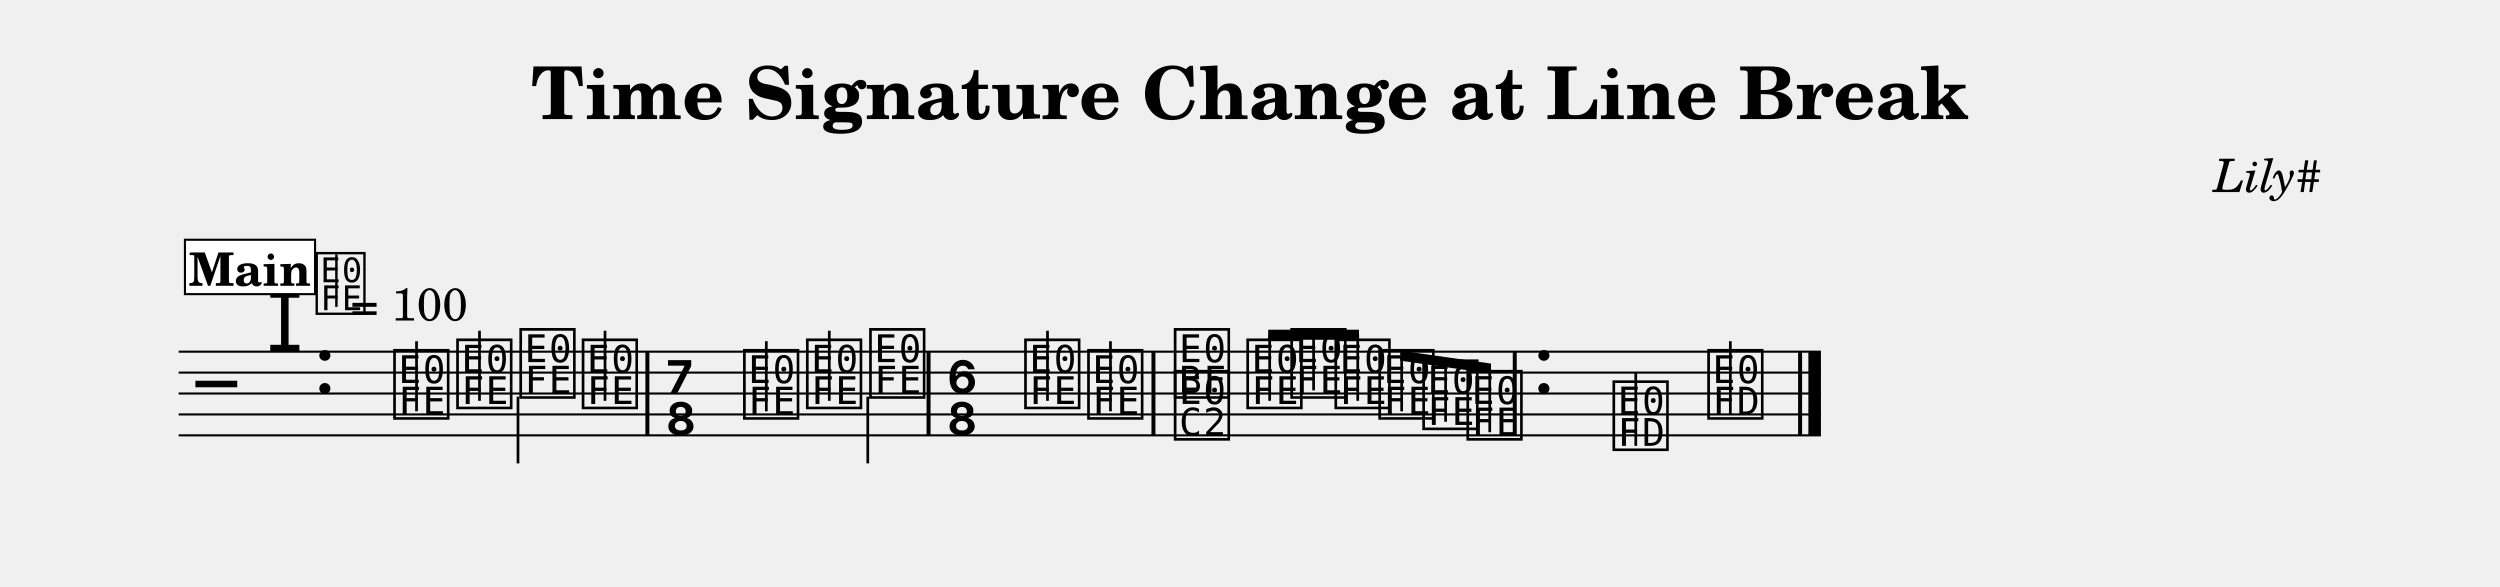
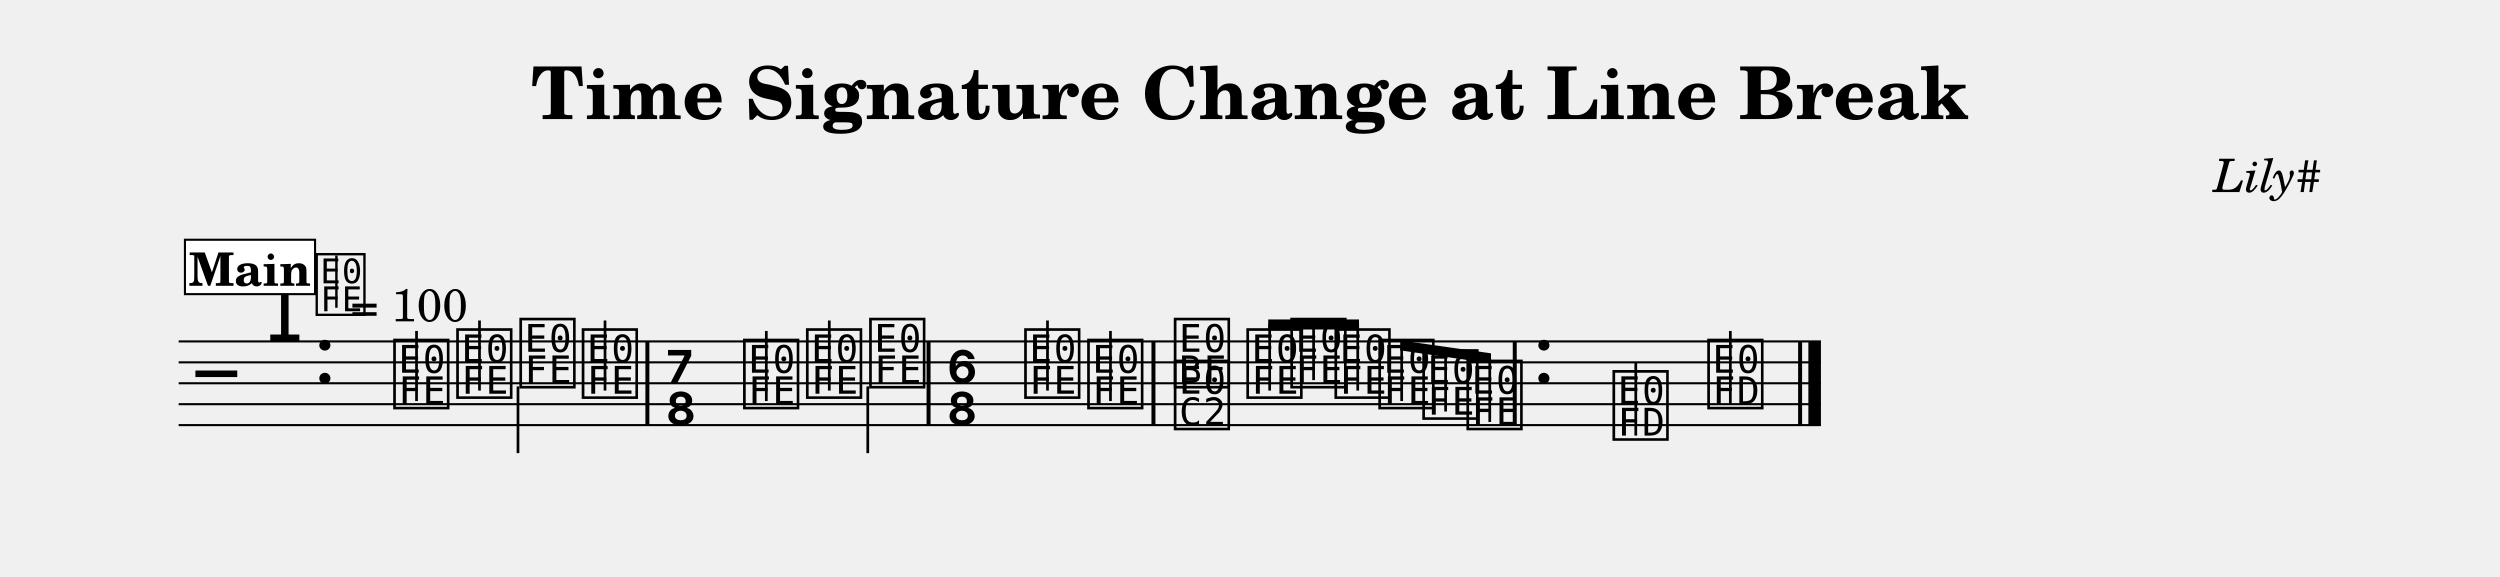
- <svg xmlns="http://www.w3.org/2000/svg" width="1195.0" height="280.4" viewBox="0 0 119.50 28.04" font-family="TeX Gyre Schola, serif">
+ <svg xmlns="http://www.w3.org/2000/svg" width="1195.0" height="275.6" viewBox="0 0 119.50 27.56" font-family="TeX Gyre Schola, serif">
  <style>
  @font-face { font-family: 'Emmentaler'; src: local('Emmentaler'); }
  .music { font-family: 'Emmentaler', serif; }
</style>
  <text x="59.75" y="5.69" font-size="3.49" font-weight="bold" text-anchor="middle" data-pos="398">Time Signature Change at Line Break</text>
  <text x="110.97" y="9.18" font-size="2.20" font-style="italic" text-anchor="end" data-pos="445">Lily#</text>
  <g transform="translate(8.54,0.00) scale(1,1)">
-     <line x1="0.00" y1="16.81" x2="78.50" y2="16.81" stroke="#000000" stroke-width="0.100" />
-     <line x1="0.00" y1="17.81" x2="78.50" y2="17.81" stroke="#000000" stroke-width="0.100" />
-     <line x1="0.00" y1="18.81" x2="78.50" y2="18.81" stroke="#000000" stroke-width="0.100" />
-     <line x1="0.00" y1="19.81" x2="78.50" y2="19.81" stroke="#000000" stroke-width="0.100" />
-     <line x1="0.00" y1="20.81" x2="78.50" y2="20.81" stroke="#000000" stroke-width="0.100" />
-     <text class="music" x="0.80" y="19.81" font-size="4.00" data-pos="500"></text>
-     <text class="music" x="4.19" y="16.81" font-size="4.00" data-pos="473"></text>
-     <text class="music" x="6.44" y="18.81" font-size="4.00" data-pos="464"></text>
-     <text class="music" x="10.13" y="19.81" font-size="4.00" data-pos="529"></text>
-     <line x1="11.37" y1="19.66" x2="11.37" y2="16.31" stroke="#000000" stroke-width="0.130" />
-     <text class="music" x="13.14" y="19.31" font-size="4.00" data-pos="535"></text>
-     <line x1="14.38" y1="19.16" x2="14.38" y2="15.81" stroke="#000000" stroke-width="0.130" />
-     <text class="music" x="16.16" y="18.81" font-size="4.00" data-pos="537"></text>
-     <line x1="16.22" y1="18.96" x2="16.22" y2="22.15" stroke="#000000" stroke-width="0.130" />
-     <text class="music" x="19.14" y="19.31" font-size="4.00" data-pos="539"></text>
-     <line x1="20.38" y1="19.16" x2="20.38" y2="15.81" stroke="#000000" stroke-width="0.130" />
-     <text class="music" x="23.25" y="18.81" font-size="4.00" data-pos="543"></text>
-     <text class="music" x="23.25" y="20.81" font-size="4.00" data-pos="543"></text>
-     <text class="music" x="26.85" y="19.81" font-size="4.00" data-pos="554"></text>
-     <line x1="28.09" y1="19.66" x2="28.09" y2="16.31" stroke="#000000" stroke-width="0.130" />
-     <text class="music" x="29.86" y="19.31" font-size="4.00" data-pos="557"></text>
-     <line x1="31.10" y1="19.16" x2="31.10" y2="15.81" stroke="#000000" stroke-width="0.130" />
-     <text class="music" x="32.88" y="18.81" font-size="4.00" data-pos="559"></text>
-     <line x1="32.94" y1="18.96" x2="32.94" y2="22.15" stroke="#000000" stroke-width="0.130" />
-     <text class="music" x="36.69" y="18.81" font-size="4.00" data-pos="563"></text>
-     <text class="music" x="36.69" y="20.81" font-size="4.00" data-pos="563"></text>
-     <text class="music" x="40.29" y="19.31" font-size="4.00" data-pos="574"></text>
-     <line x1="41.53" y1="19.16" x2="41.53" y2="15.81" stroke="#000000" stroke-width="0.130" />
-     <text class="music" x="43.30" y="19.81" font-size="4.00" data-pos="577"></text>
-     <line x1="44.54" y1="19.66" x2="44.54" y2="16.31" stroke="#000000" stroke-width="0.130" />
-     <text class="music" x="47.44" y="18.81" font-size="4.00" data-pos="581"></text>
-     <text class="music" x="47.44" y="20.81" font-size="4.00" data-pos="581"></text>
-     <text class="music" x="50.91" y="19.31" font-size="4.00" data-pos="592"></text>
-     <text class="music" x="53.01" y="18.81" font-size="4.00" data-pos="595"></text>
-     <text class="music" x="55.12" y="19.31" font-size="4.00" data-pos="597"></text>
-     <text class="music" x="57.22" y="19.81" font-size="4.00" data-pos="599"></text>
-     <text class="music" x="59.32" y="20.31" font-size="4.00" data-pos="601"></text>
-     <text class="music" x="61.43" y="20.81" font-size="4.00" data-pos="605"></text>
-     <text class="music" x="64.71" y="18.81" font-size="4.00" data-pos="609"></text>
-     <text class="music" x="68.41" y="21.31" font-size="4.00" data-pos="620"></text>
-     <line x1="69.65" y1="21.31" x2="69.65" y2="17.81" stroke="#000000" stroke-width="0.130" />
-     <text class="music" x="72.94" y="19.81" font-size="4.00" data-pos="623"></text>
-     <line x1="74.17" y1="19.81" x2="74.17" y2="16.31" stroke="#000000" stroke-width="0.130" />
-     <rect x="22.31" y="16.81" width="0.19" height="4.00" data-pos="541" />
-     <rect x="35.75" y="16.81" width="0.19" height="4.00" data-pos="561" />
-     <rect x="46.50" y="16.81" width="0.19" height="4.00" data-pos="579" />
-     <rect x="63.77" y="16.81" width="0.19" height="4.00" data-pos="607" />
-     <rect x="77.41" y="16.81" width="0.19" height="4.00" data-pos="625" />
-     <rect x="77.90" y="16.81" width="0.60" height="4.00" data-pos="625" />
-     <polygon points="52.08,15.76 56.42,15.76 56.42,16.24 52.08,16.24" />
-     <line x1="52.15" y1="19.16" x2="52.15" y2="16.00" stroke="#000000" stroke-width="0.130" />
-     <line x1="54.25" y1="18.66" x2="54.25" y2="16.00" stroke="#000000" stroke-width="0.130" />
-     <line x1="56.36" y1="19.16" x2="56.36" y2="16.00" stroke="#000000" stroke-width="0.130" />
-     <polygon points="58.39,16.76 62.73,17.38 62.73,17.86 58.39,17.24" />
-     <line x1="58.46" y1="19.66" x2="58.46" y2="17.01" stroke="#000000" stroke-width="0.130" />
-     <line x1="60.56" y1="20.16" x2="60.56" y2="17.31" stroke="#000000" stroke-width="0.130" />
-     <line x1="62.67" y1="20.66" x2="62.67" y2="17.61" stroke="#000000" stroke-width="0.130" />
-     <text class="music" x="6.43" y="14.83" font-size="3.56" data-pos="0"></text>
-     <line x1="7.54" y1="14.67" x2="7.54" y2="12.16" stroke="#000000" stroke-width="0.116" data-pos="0" />
-     <text x="8.21" y="15.32" font-size="2.20" data-pos="0">= 100</text>
+     <line x1="0.00" y1="16.32" x2="78.50" y2="16.32" stroke="#000000" stroke-width="0.100" />
+     <line x1="0.00" y1="17.32" x2="78.50" y2="17.32" stroke="#000000" stroke-width="0.100" />
+     <line x1="0.00" y1="18.32" x2="78.50" y2="18.32" stroke="#000000" stroke-width="0.100" />
+     <line x1="0.00" y1="19.32" x2="78.50" y2="19.32" stroke="#000000" stroke-width="0.100" />
+     <line x1="0.00" y1="20.32" x2="78.50" y2="20.32" stroke="#000000" stroke-width="0.100" />
+     <text class="music" x="0.80" y="19.32" font-size="4.00" data-pos="500"></text>
+     <text class="music" x="4.19" y="16.32" font-size="4.00" data-pos="473"></text>
+     <text class="music" x="6.44" y="18.32" font-size="4.00" data-pos="464"></text>
+     <text class="music" x="10.13" y="19.32" font-size="4.00" data-pos="529"></text>
+     <line x1="11.37" y1="19.17" x2="11.37" y2="15.82" stroke="#000000" stroke-width="0.130" />
+     <text class="music" x="13.14" y="18.82" font-size="4.00" data-pos="535"></text>
+     <line x1="14.38" y1="18.67" x2="14.38" y2="15.32" stroke="#000000" stroke-width="0.130" />
+     <text class="music" x="16.16" y="18.32" font-size="4.00" data-pos="537"></text>
+     <line x1="16.22" y1="18.47" x2="16.22" y2="21.66" stroke="#000000" stroke-width="0.130" />
+     <text class="music" x="19.14" y="18.82" font-size="4.00" data-pos="539"></text>
+     <line x1="20.38" y1="18.67" x2="20.38" y2="15.32" stroke="#000000" stroke-width="0.130" />
+     <text class="music" x="23.25" y="18.32" font-size="4.00" data-pos="543"></text>
+     <text class="music" x="23.25" y="20.32" font-size="4.00" data-pos="543"></text>
+     <text class="music" x="26.85" y="19.32" font-size="4.00" data-pos="554"></text>
+     <line x1="28.09" y1="19.17" x2="28.09" y2="15.82" stroke="#000000" stroke-width="0.130" />
+     <text class="music" x="29.86" y="18.82" font-size="4.00" data-pos="557"></text>
+     <line x1="31.10" y1="18.67" x2="31.10" y2="15.32" stroke="#000000" stroke-width="0.130" />
+     <text class="music" x="32.88" y="18.32" font-size="4.00" data-pos="559"></text>
+     <line x1="32.94" y1="18.47" x2="32.94" y2="21.66" stroke="#000000" stroke-width="0.130" />
+     <text class="music" x="36.69" y="18.32" font-size="4.00" data-pos="563"></text>
+     <text class="music" x="36.69" y="20.32" font-size="4.00" data-pos="563"></text>
+     <text class="music" x="40.29" y="18.82" font-size="4.00" data-pos="574"></text>
+     <line x1="41.53" y1="18.67" x2="41.53" y2="15.32" stroke="#000000" stroke-width="0.130" />
+     <text class="music" x="43.30" y="19.32" font-size="4.00" data-pos="577"></text>
+     <line x1="44.54" y1="19.17" x2="44.54" y2="15.82" stroke="#000000" stroke-width="0.130" />
+     <text class="music" x="47.44" y="18.32" font-size="4.00" data-pos="581"></text>
+     <text class="music" x="47.44" y="20.32" font-size="4.00" data-pos="581"></text>
+     <text class="music" x="50.91" y="18.82" font-size="4.00" data-pos="592"></text>
+     <text class="music" x="53.01" y="18.32" font-size="4.00" data-pos="595"></text>
+     <text class="music" x="55.12" y="18.82" font-size="4.00" data-pos="597"></text>
+     <text class="music" x="57.22" y="19.32" font-size="4.00" data-pos="599"></text>
+     <text class="music" x="59.32" y="19.82" font-size="4.00" data-pos="601"></text>
+     <text class="music" x="61.43" y="20.32" font-size="4.00" data-pos="605"></text>
+     <text class="music" x="64.71" y="18.32" font-size="4.00" data-pos="609"></text>
+     <text class="music" x="68.41" y="20.82" font-size="4.00" data-pos="620"></text>
+     <line x1="69.65" y1="20.82" x2="69.65" y2="17.32" stroke="#000000" stroke-width="0.130" />
+     <text class="music" x="72.94" y="19.32" font-size="4.00" data-pos="623"></text>
+     <line x1="74.17" y1="19.32" x2="74.17" y2="15.82" stroke="#000000" stroke-width="0.130" />
+     <rect x="22.31" y="16.32" width="0.19" height="4.00" data-pos="541" />
+     <rect x="35.75" y="16.32" width="0.19" height="4.00" data-pos="561" />
+     <rect x="46.50" y="16.32" width="0.19" height="4.00" data-pos="579" />
+     <rect x="63.77" y="16.32" width="0.19" height="4.00" data-pos="607" />
+     <rect x="77.41" y="16.32" width="0.19" height="4.00" data-pos="625" />
+     <rect x="77.90" y="16.32" width="0.60" height="4.00" data-pos="625" />
+     <polygon points="52.08,15.27 56.42,15.27 56.42,15.75 52.08,15.75" />
+     <line x1="52.15" y1="18.67" x2="52.15" y2="15.51" stroke="#000000" stroke-width="0.130" />
+     <line x1="54.25" y1="18.17" x2="54.25" y2="15.51" stroke="#000000" stroke-width="0.130" />
+     <line x1="56.36" y1="18.67" x2="56.36" y2="15.51" stroke="#000000" stroke-width="0.130" />
+     <polygon points="58.39,16.27 62.73,16.89 62.73,17.37 58.39,16.75" />
+     <line x1="58.46" y1="19.17" x2="58.46" y2="16.52" stroke="#000000" stroke-width="0.130" />
+     <line x1="60.56" y1="19.67" x2="60.56" y2="16.82" stroke="#000000" stroke-width="0.130" />
+     <line x1="62.67" y1="20.17" x2="62.67" y2="17.13" stroke="#000000" stroke-width="0.130" />
+     <text class="music" x="6.43" y="14.88" font-size="3.56" data-pos="0"></text>
+     <line x1="7.54" y1="14.71" x2="7.54" y2="12.21" stroke="#000000" stroke-width="0.116" data-pos="0" />
+     <text x="8.21" y="15.36" font-size="2.20" data-pos="0">= 100</text>
    <rect x="0.30" y="11.46" width="6.22" height="2.60" fill="#FFFFFF" stroke="#000000" stroke-width="0.100" data-pos="630" />
    <text x="3.41" y="13.66" font-size="2.20" font-weight="bold" text-anchor="middle" data-pos="630">Main</text>
  </g>
</svg>
